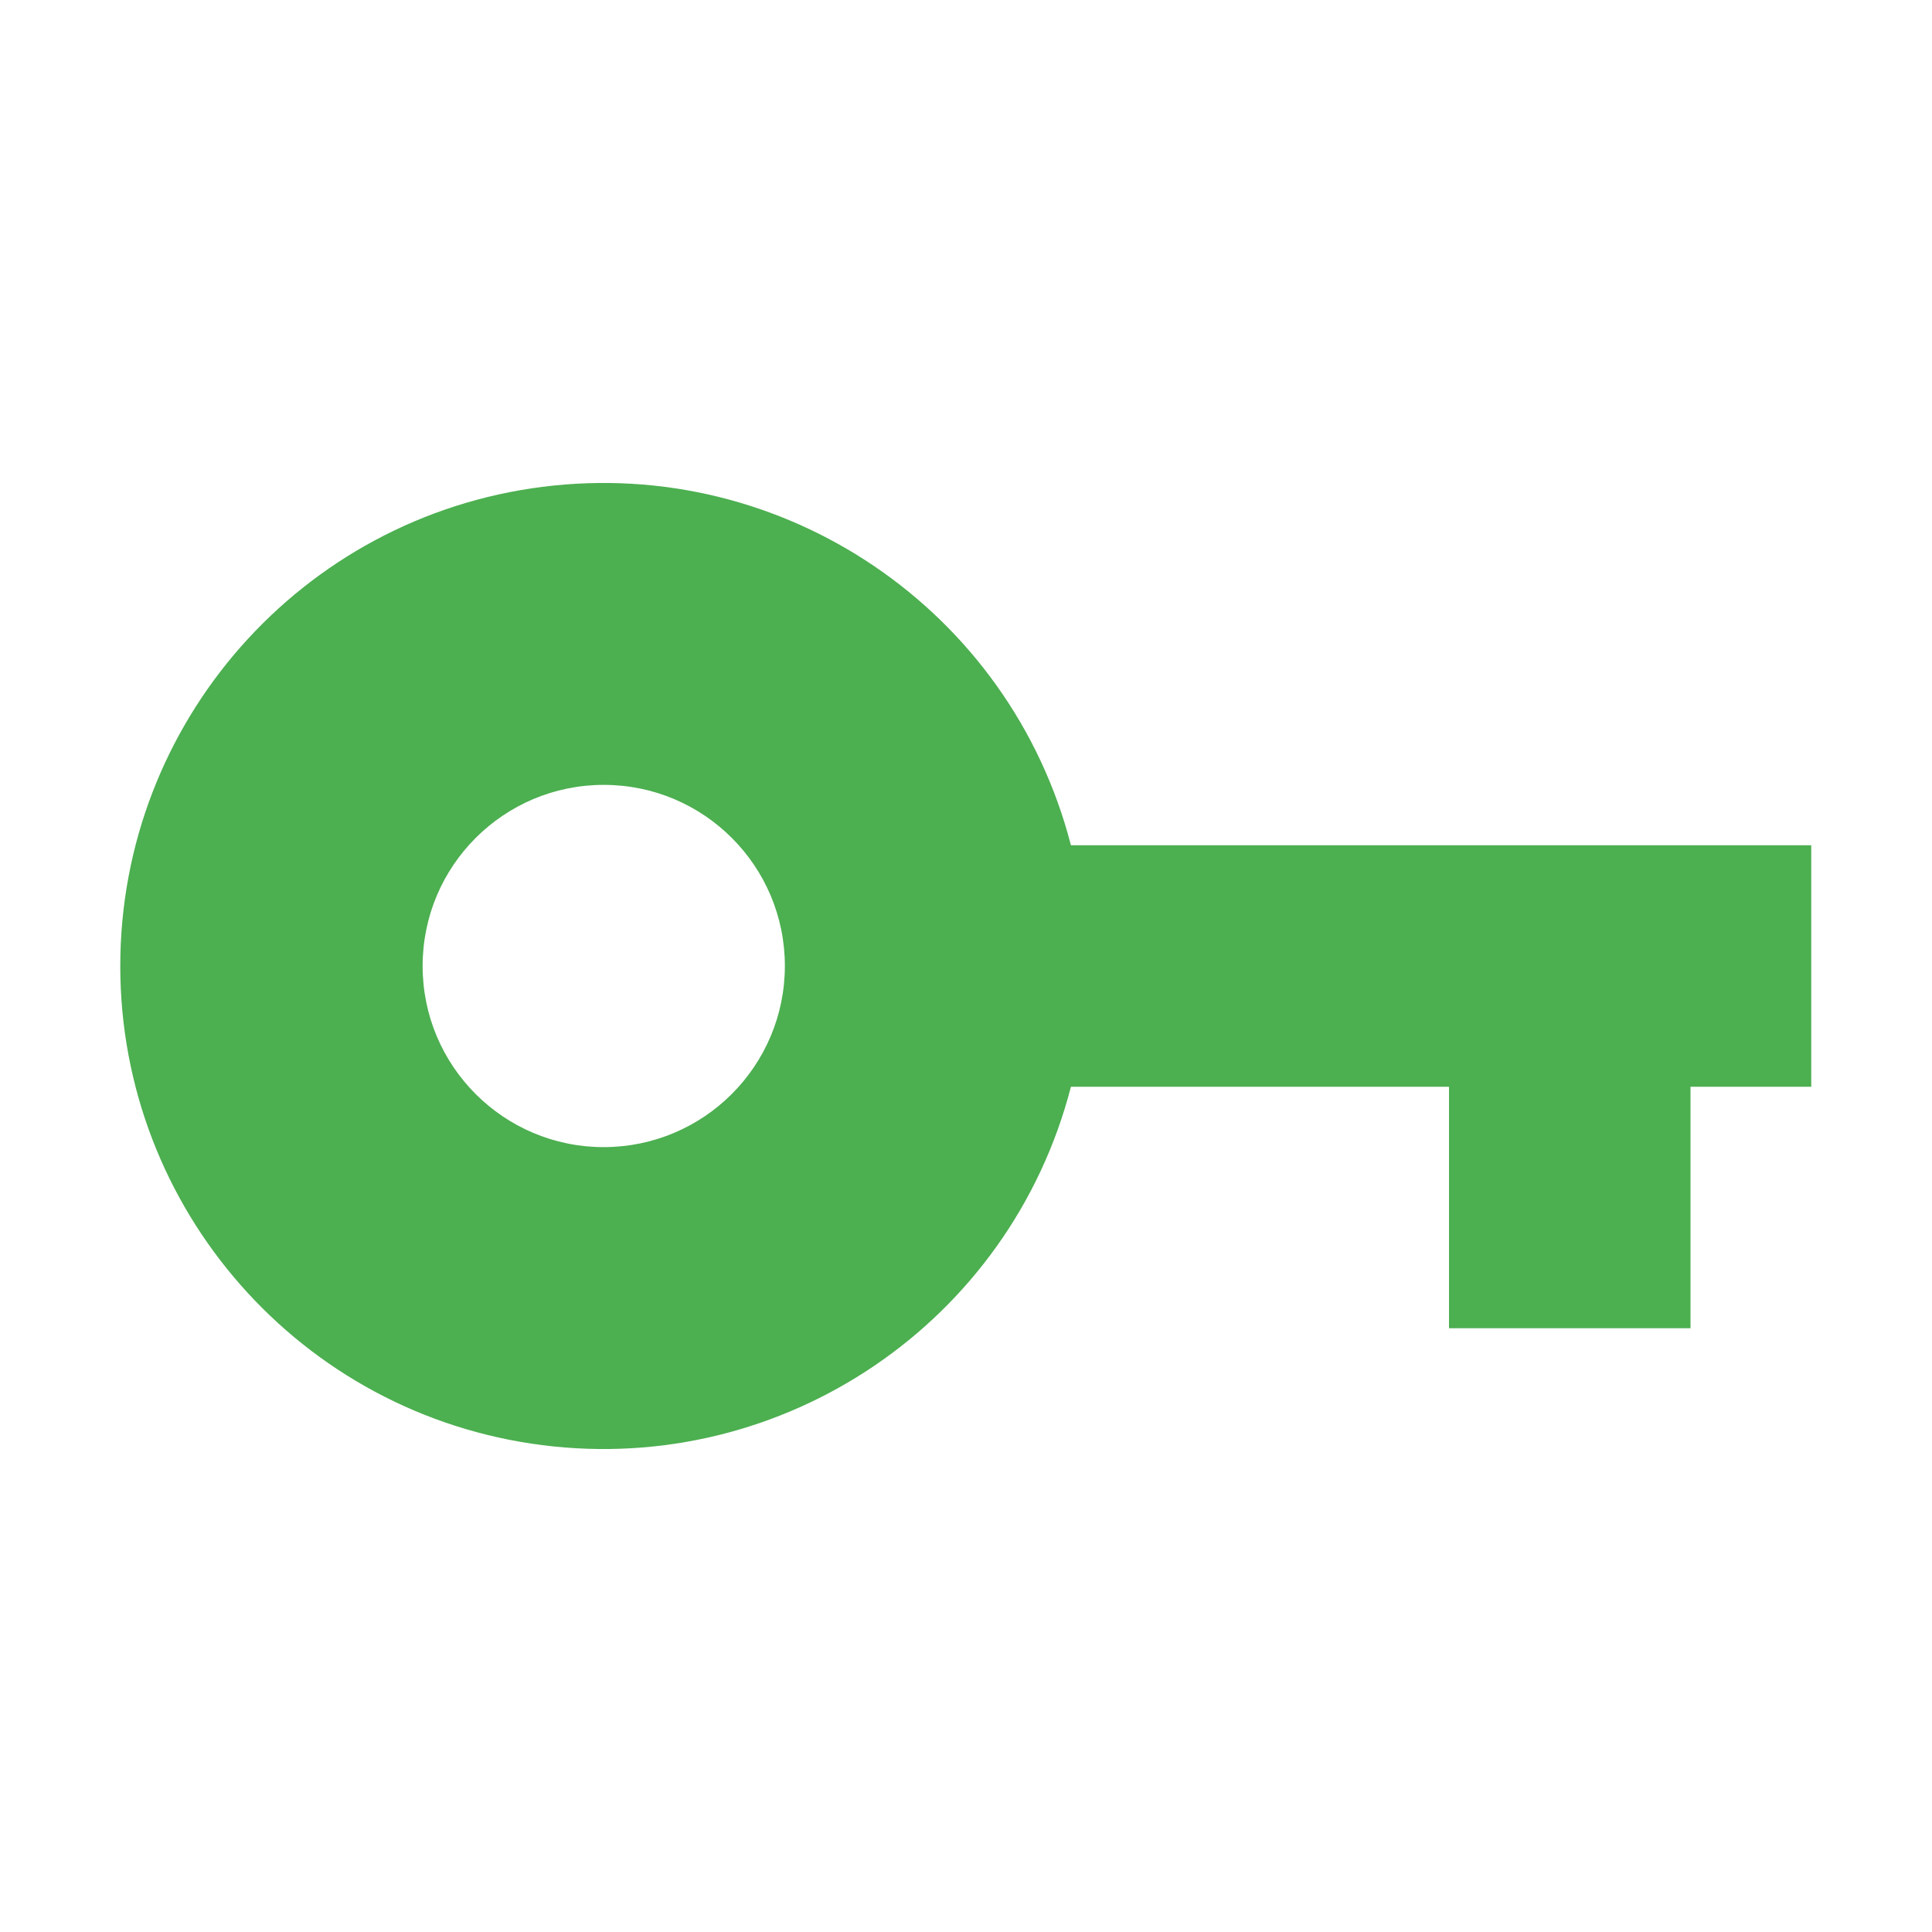
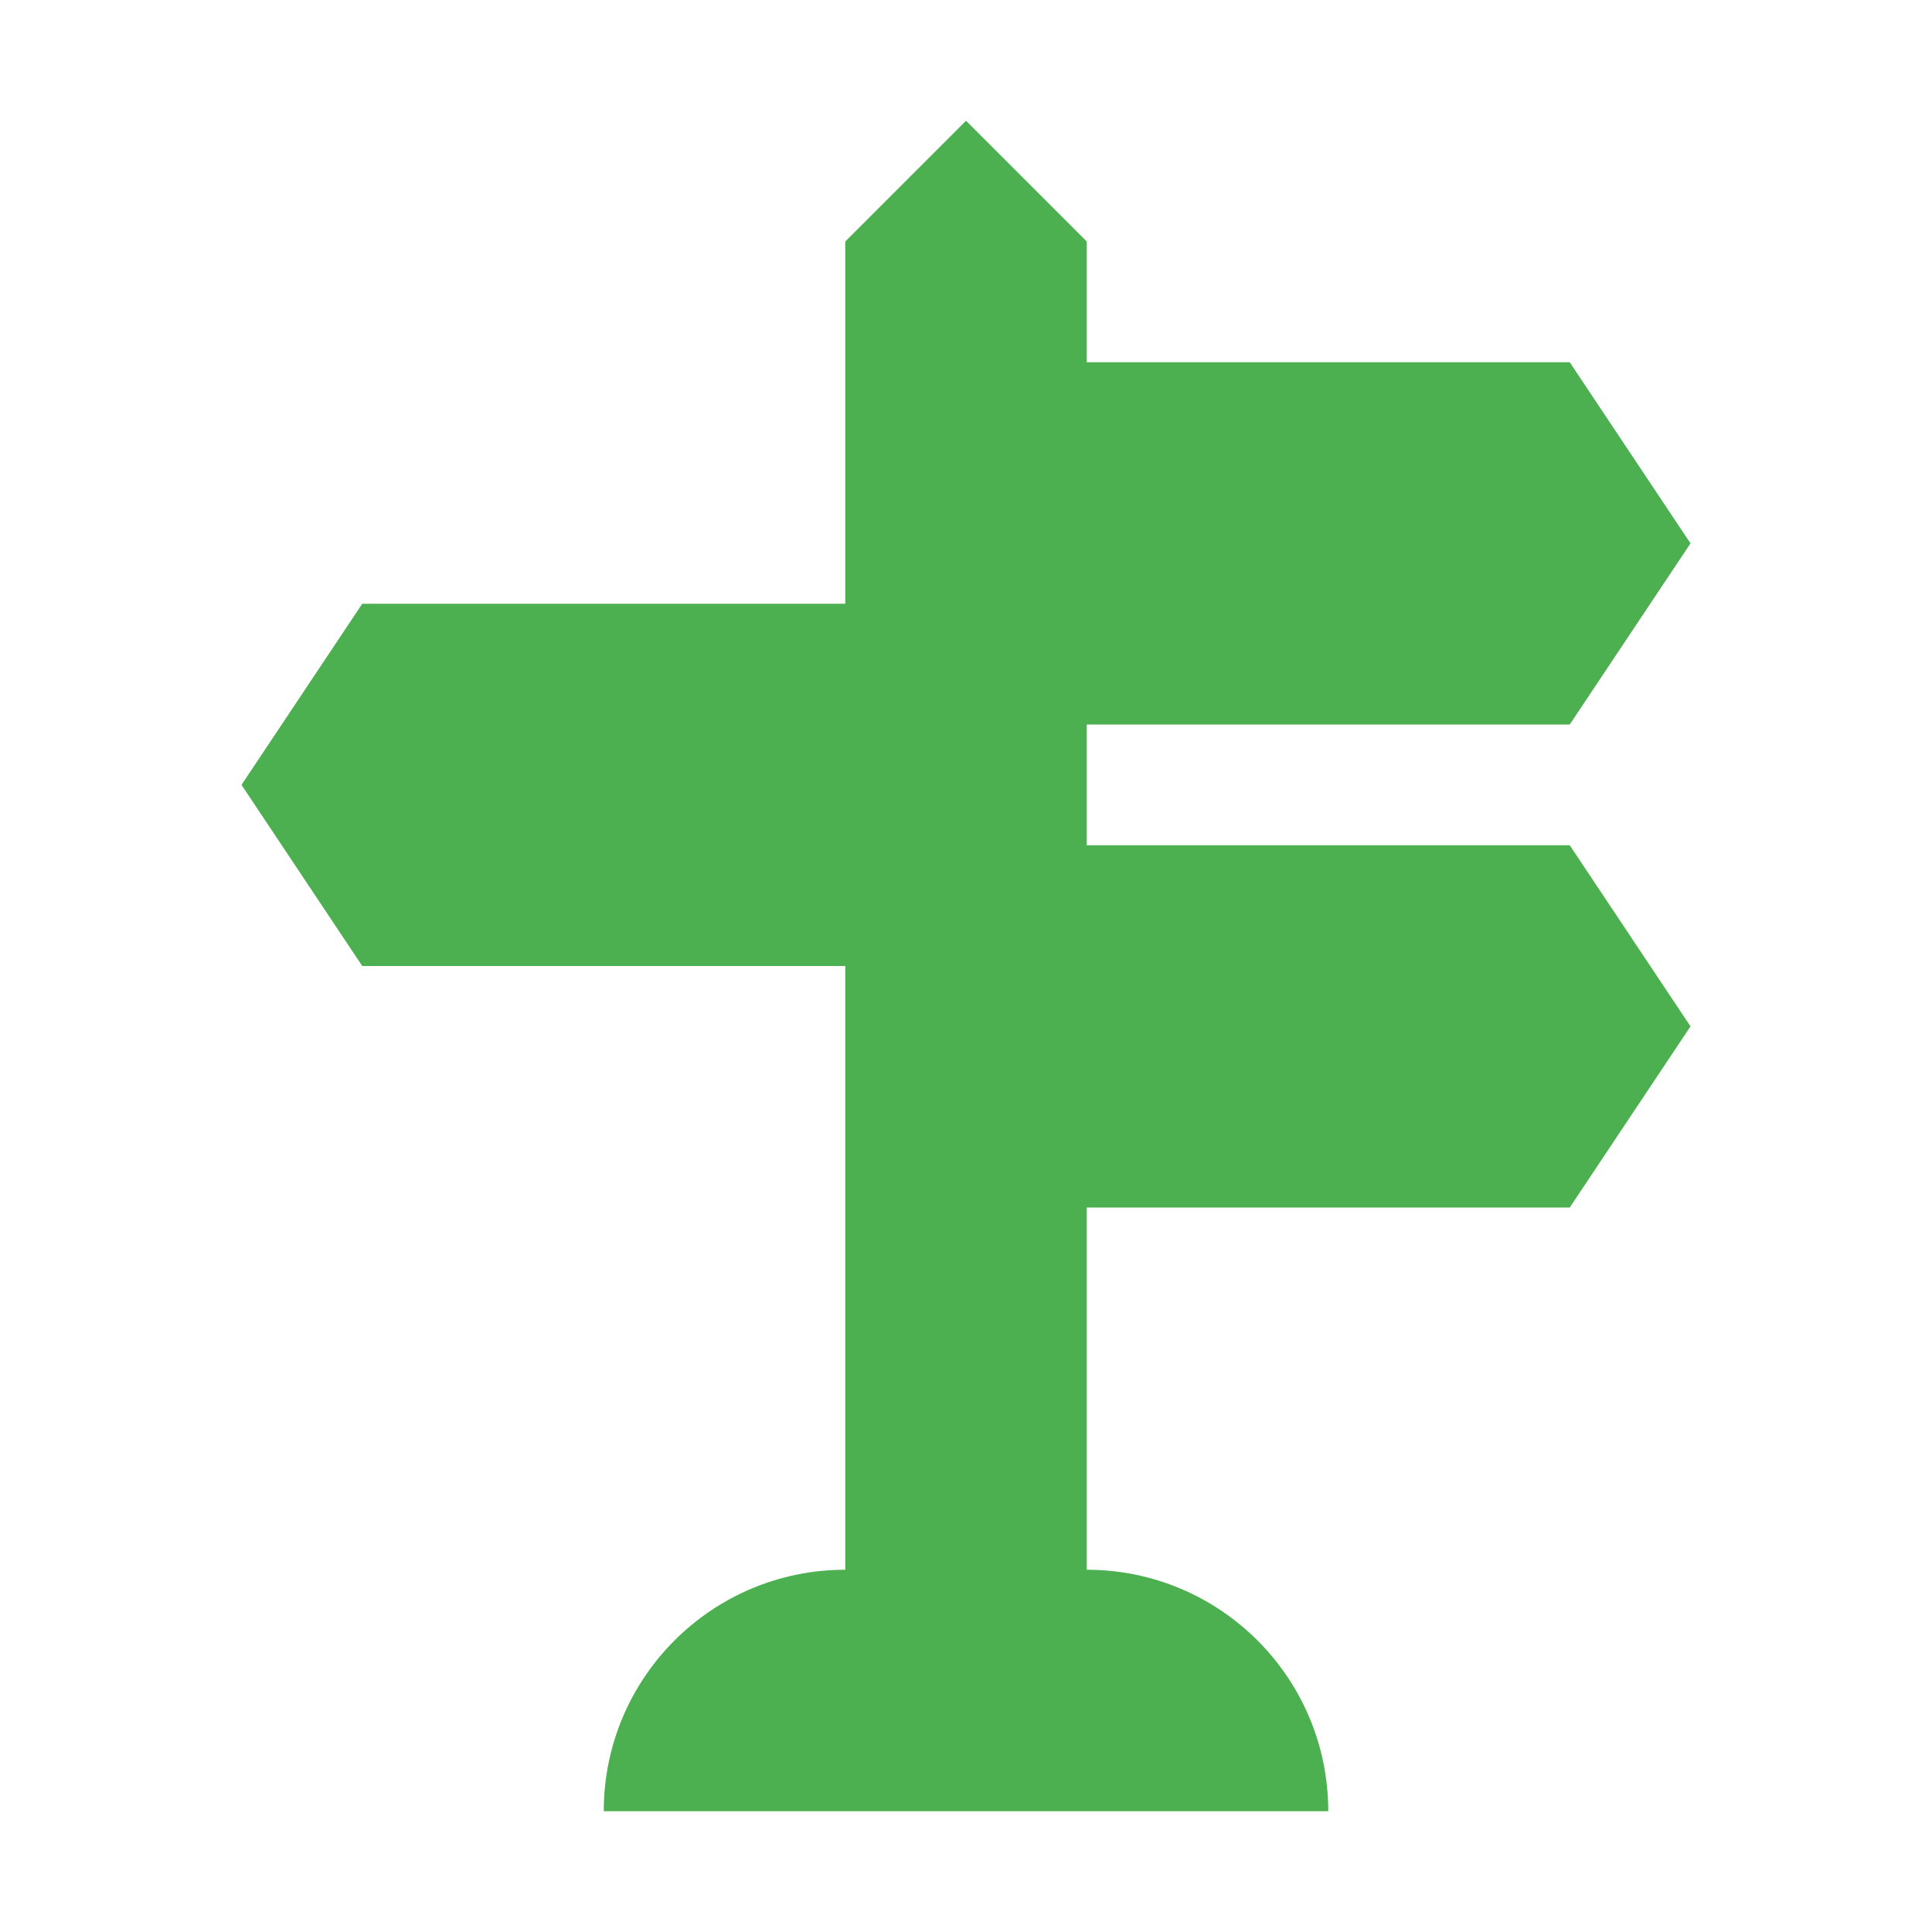
<svg xmlns="http://www.w3.org/2000/svg" viewBox="0 0 32 32">
-   <path fill="#4caf50" d="M30 14H17.738a8 8 0 1 0 0 4H24v4h4v-4h2Zm-20 5a3 3 0 1 1 3-3 3.003 3.003 0 0 1-3 3" />
+   <path fill="#4caf50" d="M18 14v-2h8l2-3-2-3h-8V4l-2-2-2 2v6H6l-2 3 2 3h8v10a4 4 0 0 0-4 4h12a4 4 0 0 0-4-4v-6h8l2-3-2-3Z" />
</svg>
